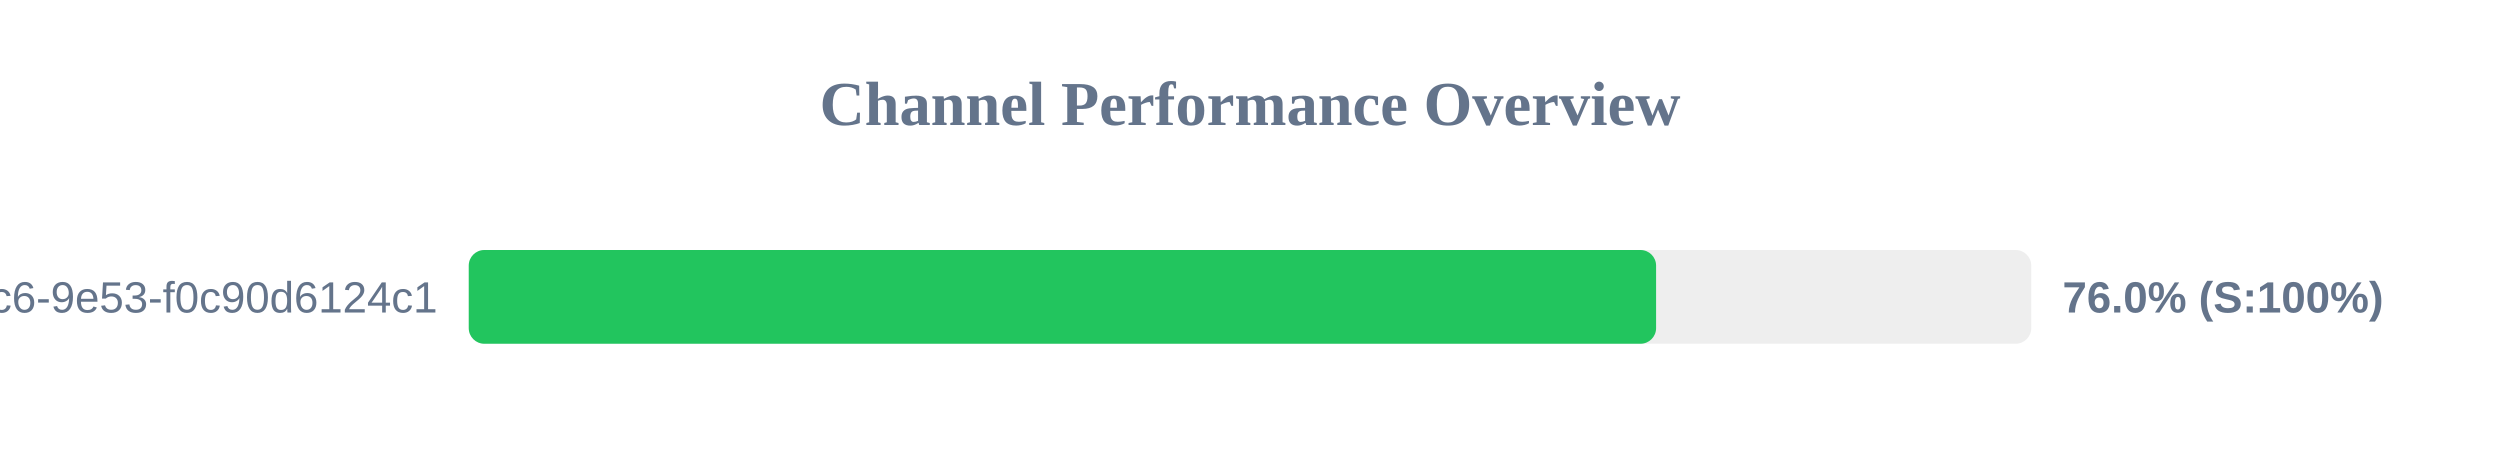
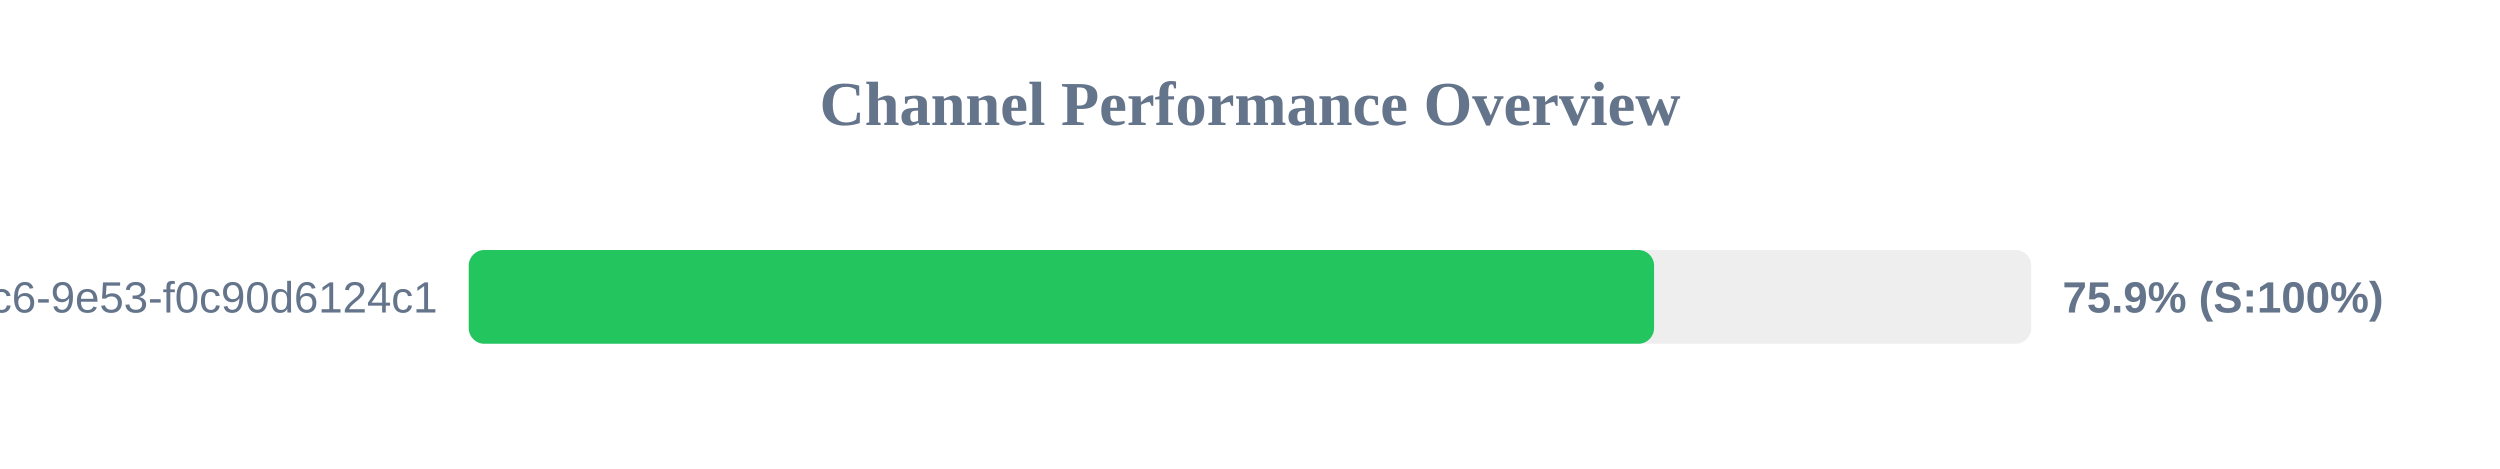
<svg xmlns="http://www.w3.org/2000/svg" width="800" height="150" version="1.1">
  <style>
        .row { font: 14px Arial; fill: #64748b; }
        .score { font: bold 14px Arial; fill: #64748b; }
    </style>
  <text x="400" y="40" text-anchor="middle" font-size="20px" font-weight="bold" fill="#64748b">Channel Performance Overview</text>
  <rect x="150" y="80" width="500" height="30" fill="#eee" rx="5" />
-   <rect x="150" y="80" width="379.95" height="30" fill="#22c55e" rx="5" />
+   <rect x="150" y="80" width="379.3" height="30" fill="#22c55e" rx="5" />
  <text x="140" y="100" text-anchor="end" class="row">?uuid=4685eb2a-5ddb-4dc6-9e53-f0c90d6124c1</text>
-   <text x="660" y="100" text-anchor="start" class="score">76.0% (S:100%)</text>
+   <text x="660" y="100" text-anchor="start" class="score">75.9% (S:100%)</text>
</svg>
